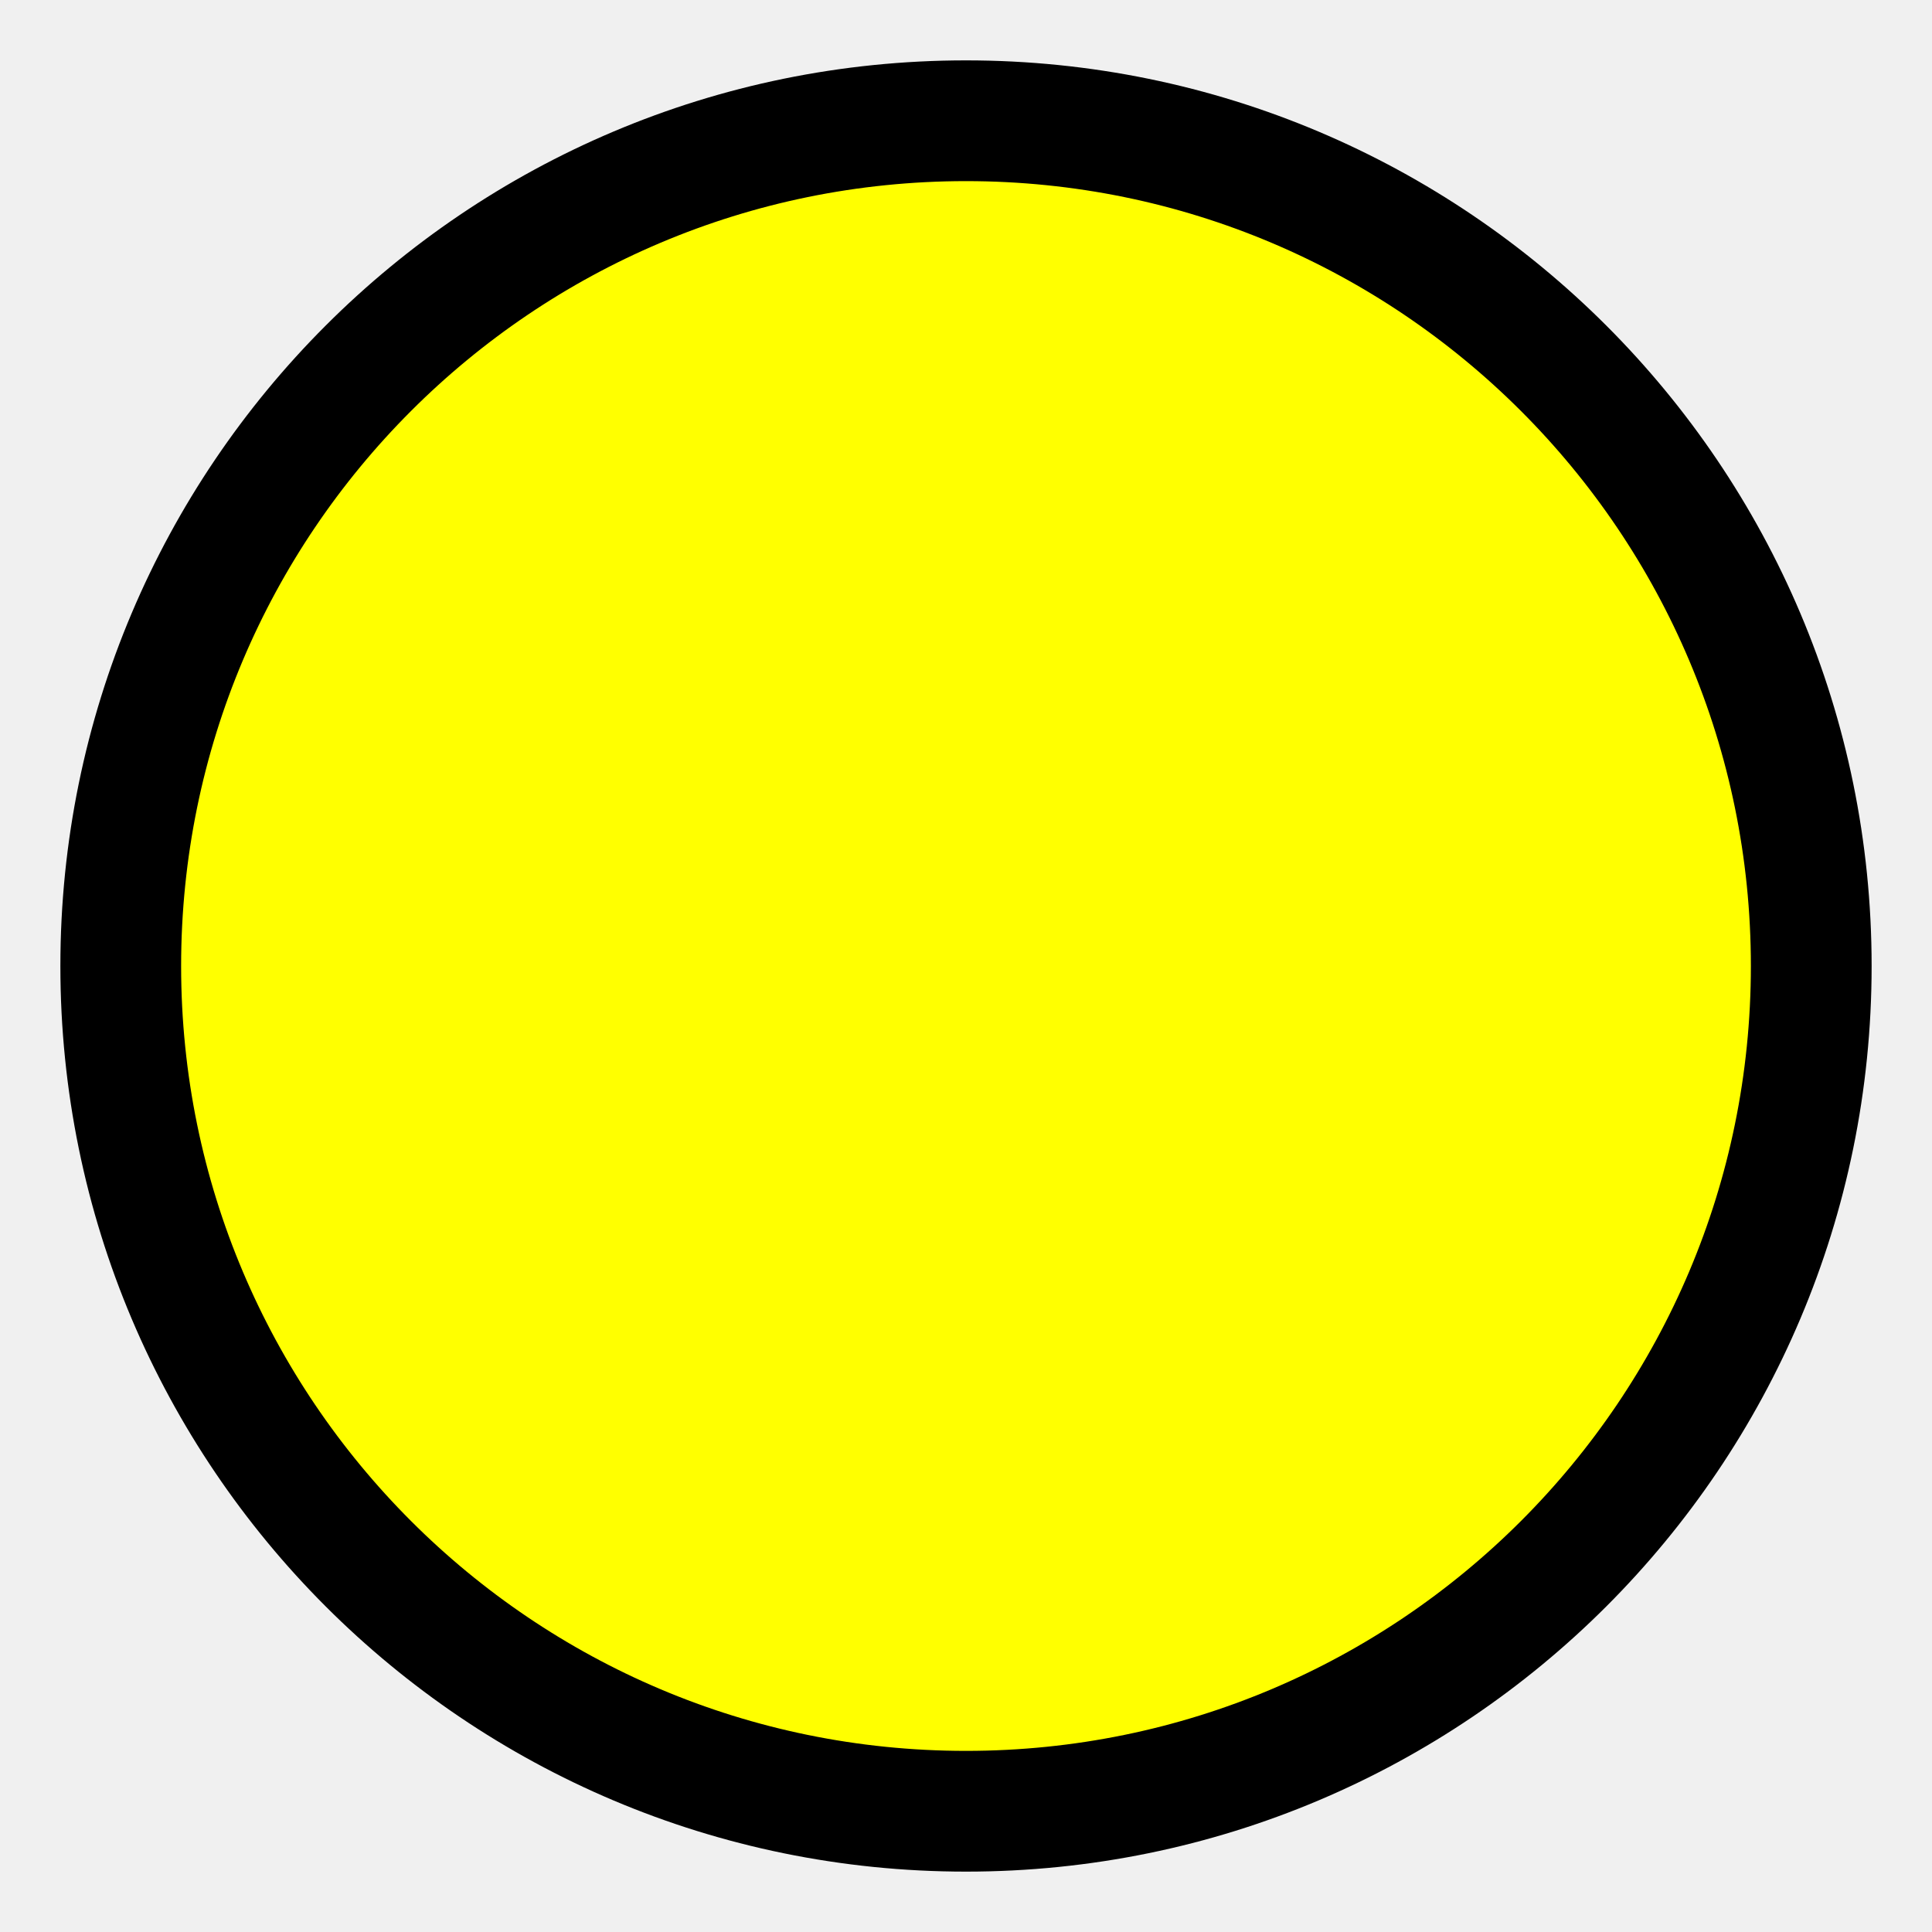
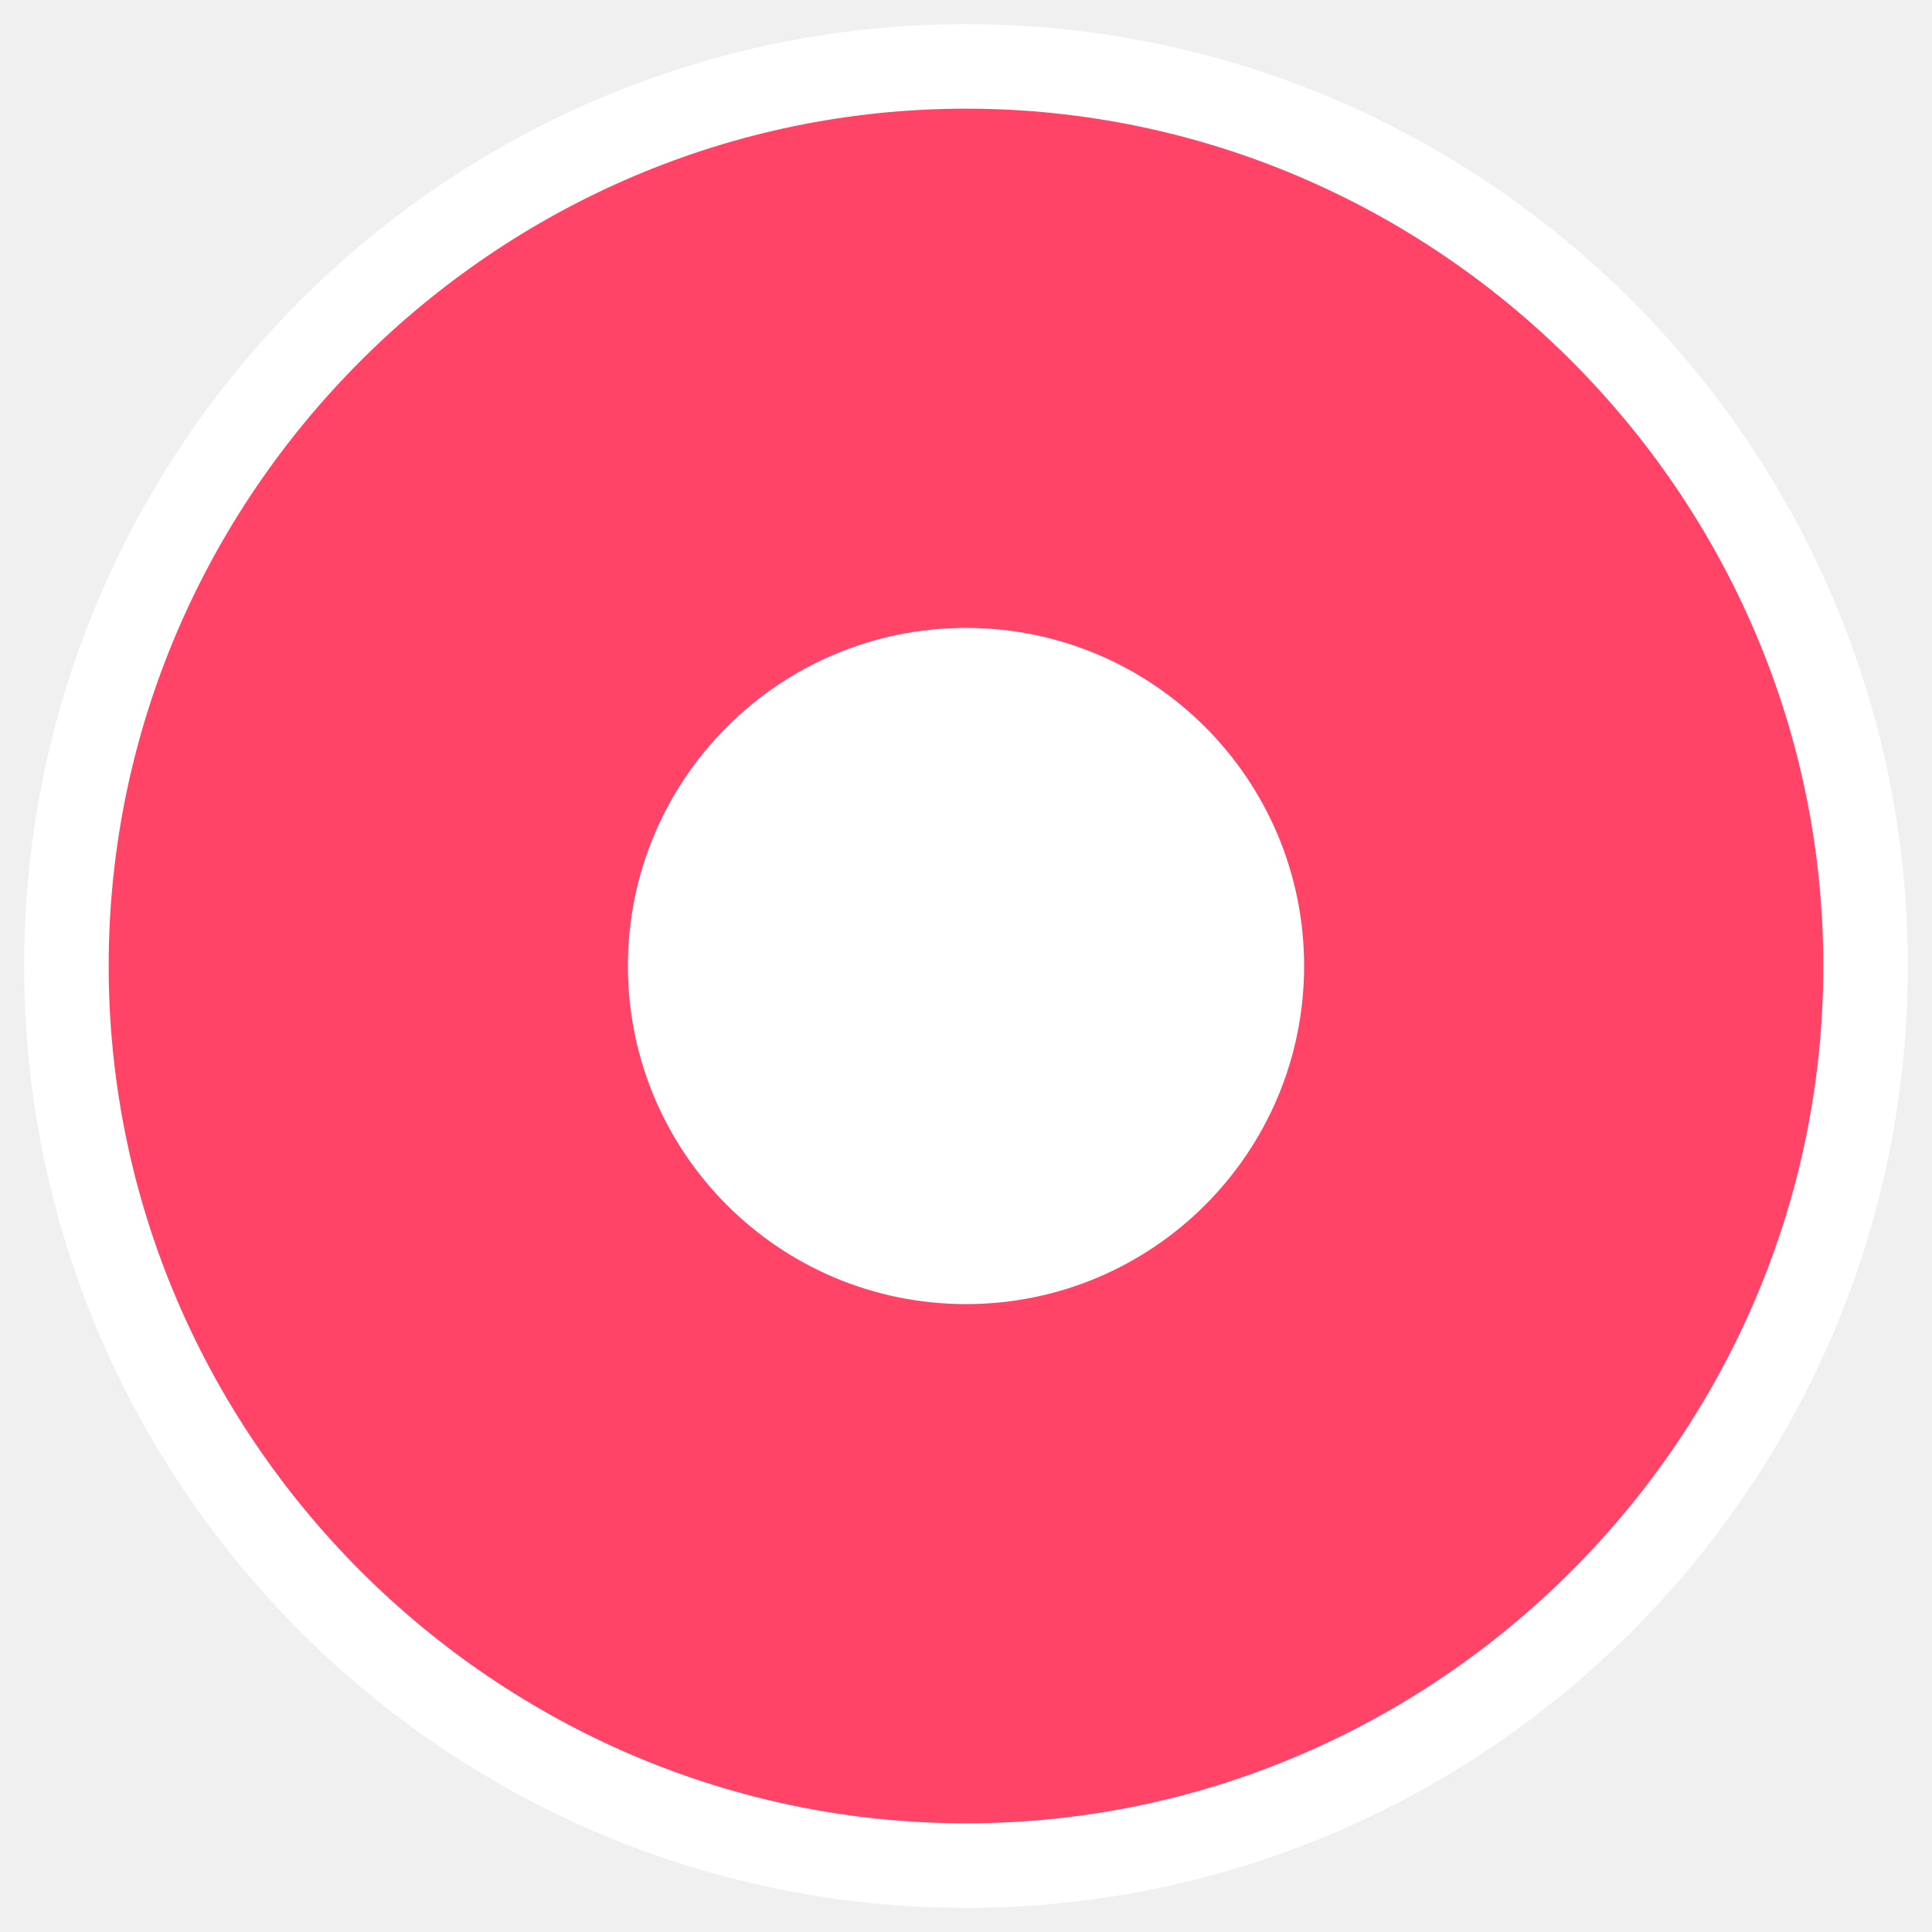
- <svg xmlns="http://www.w3.org/2000/svg" width="16" height="16">
-   <circle fill="#FF0" stroke="#000" cx="8" cy="8" r="7" />
+ <svg xmlns="http://www.w3.org/2000/svg" id="Layer_1" data-name="Layer 1" version="1.1" viewBox="0 0 16 16">
+   <defs>
+     <style>
+       .cls-1 {
+         fill: #ff4468;
+       }
+ 
+       .cls-1, .cls-2 {
+         stroke-width: 0px;
+       }
+ 
+       .cls-2 {
+         fill: #fff;
+       }
+     </style>
+   </defs>
+   <g>
+     <path class="cls-1" d="M8,15.4c-4.1,0-7.4-3.3-7.4-7.4S3.9.6,8,.6s7.4,3.3,7.4,7.4-3.3,7.4-7.4,7.4Z" />
+     <path class="cls-2" d="M8,.9c3.9,0,7.1,3.2,7.1,7.1s-3.2,7.1-7.1,7.1S.9,11.9.9,8,4.1.9,8,.9M8,.2C3.7.2.2,3.7.2,8s3.5,7.8,7.8,7.8,7.8-3.5,7.8-7.8S12.3.2,8,.2h0Z" />
+   </g>
+   <circle class="cls-2" cx="8" cy="8" r="2.8" />
</svg>
